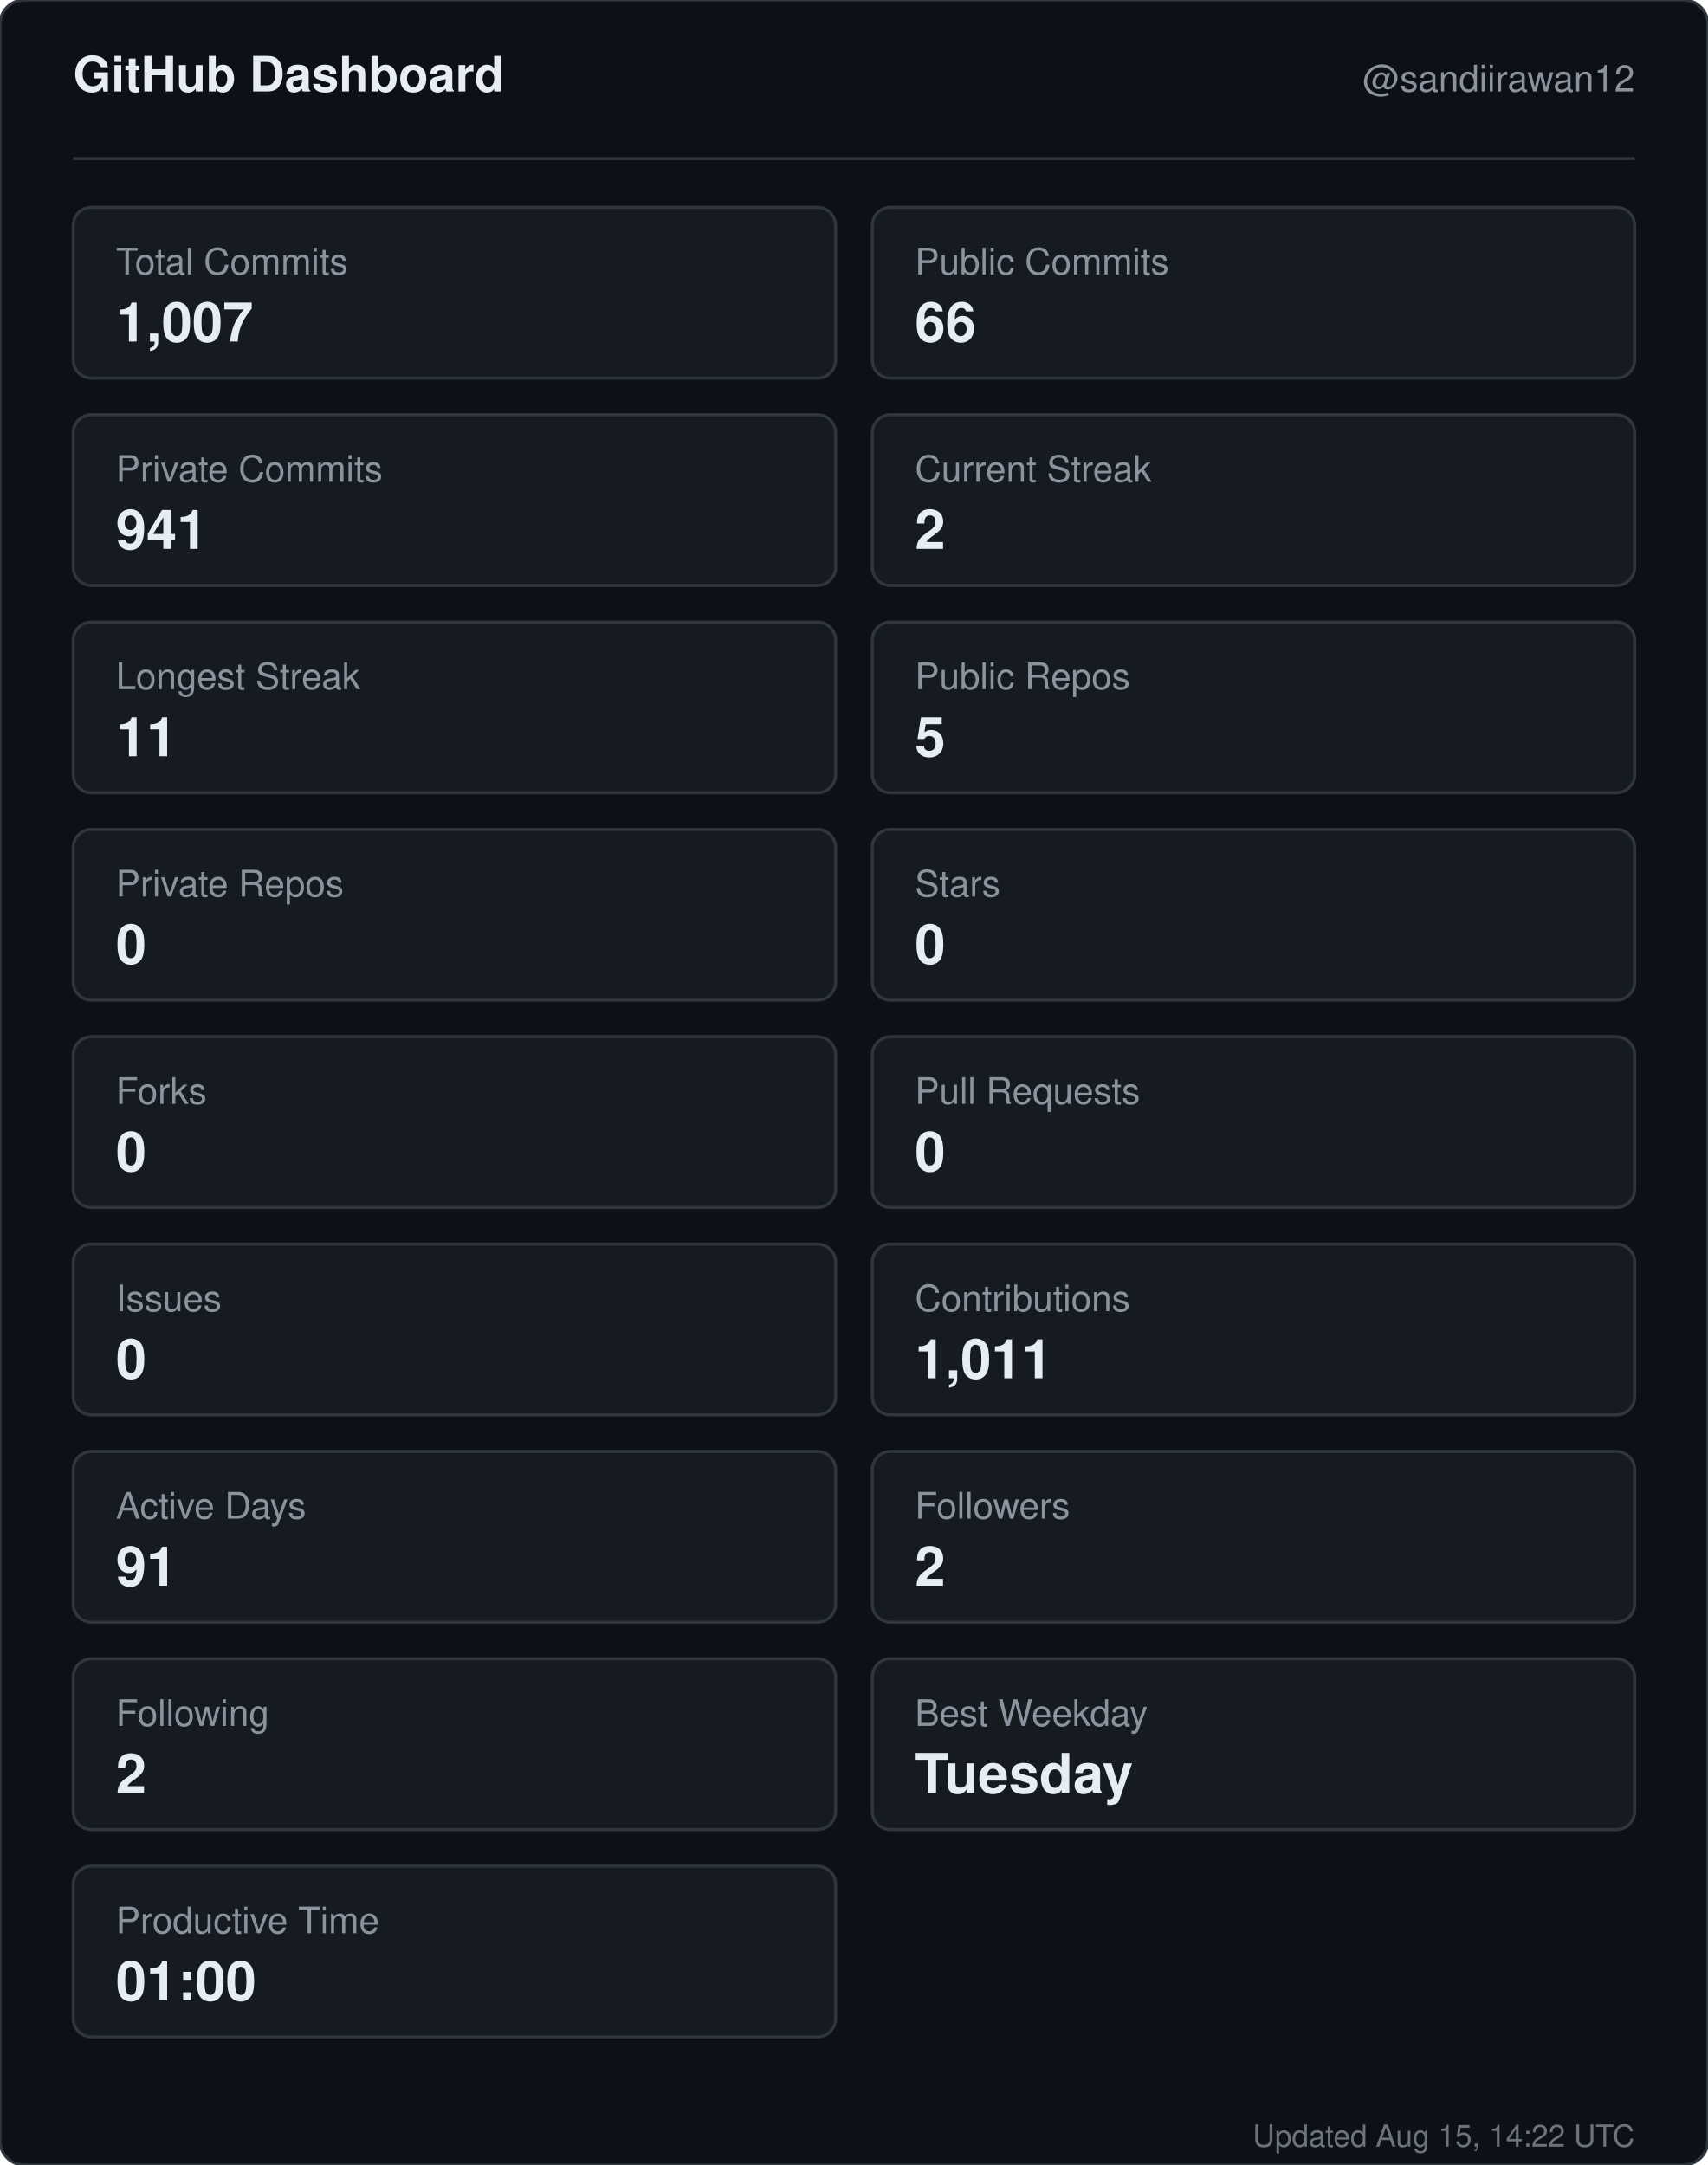
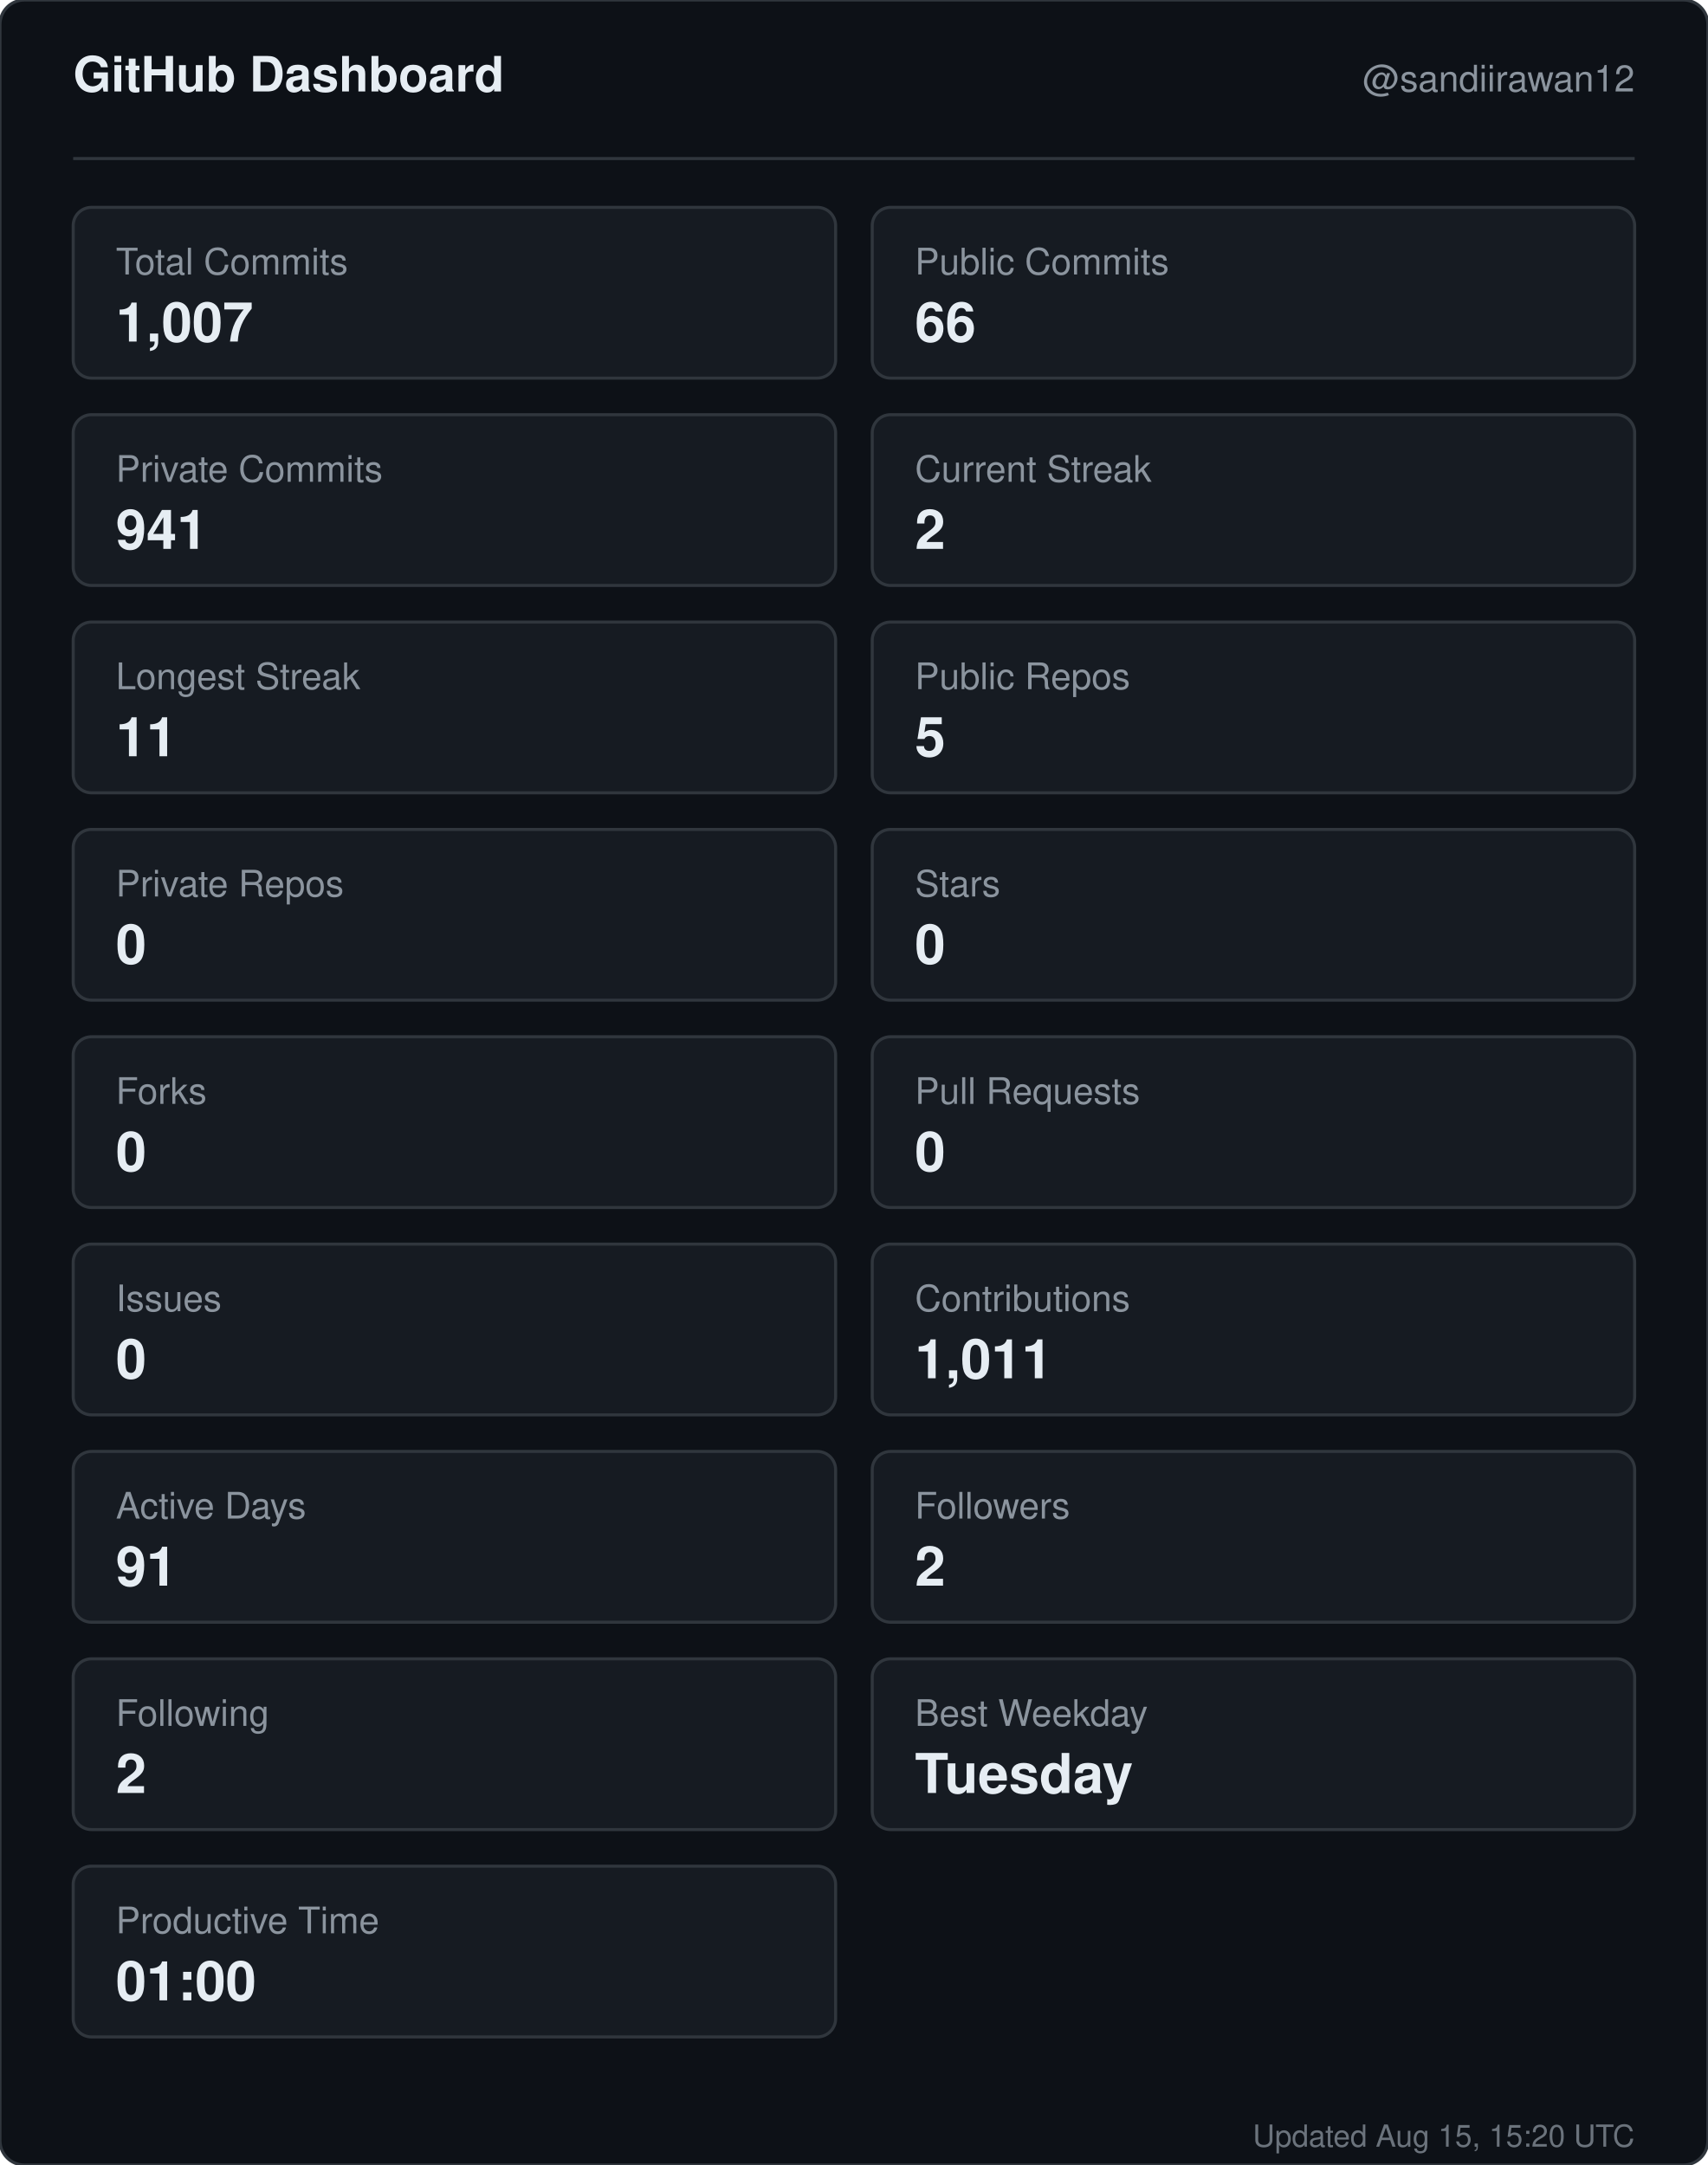
<svg xmlns="http://www.w3.org/2000/svg" width="560" height="710" viewBox="0 0 560 710" role="img" aria-label="GitHub dashboard for sandiirawan12">
  <rect width="560" height="710" rx="8" fill="#0d1117" stroke="#30363d" />
  <g font-family="-apple-system, BlinkMacSystemFont, Segoe UI, Helvetica, Arial, sans-serif">
    <text x="24" y="30" fill="#e6edf3" font-size="16" font-weight="700">GitHub Dashboard</text>
    <text x="536" y="30" fill="#8b949e" font-size="12" text-anchor="end">@sandiirawan12</text>
    <line x1="24" y1="52" x2="536" y2="52" stroke="#30363d" />
    <rect x="24" y="68" width="250" height="56" rx="6" fill="#161b22" stroke="#30363d" />
    <text x="38" y="90" fill="#8b949e" font-size="12">Total Commits</text>
    <text x="38" y="112" fill="#e6edf3" font-size="18" font-weight="700">1,007</text>
    <rect x="286" y="68" width="250" height="56" rx="6" fill="#161b22" stroke="#30363d" />
    <text x="300" y="90" fill="#8b949e" font-size="12">Public Commits</text>
    <text x="300" y="112" fill="#e6edf3" font-size="18" font-weight="700">66</text>
    <rect x="24" y="136" width="250" height="56" rx="6" fill="#161b22" stroke="#30363d" />
    <text x="38" y="158" fill="#8b949e" font-size="12">Private Commits</text>
    <text x="38" y="180" fill="#e6edf3" font-size="18" font-weight="700">941</text>
    <rect x="286" y="136" width="250" height="56" rx="6" fill="#161b22" stroke="#30363d" />
    <text x="300" y="158" fill="#8b949e" font-size="12">Current Streak</text>
    <text x="300" y="180" fill="#e6edf3" font-size="18" font-weight="700">2</text>
    <rect x="24" y="204" width="250" height="56" rx="6" fill="#161b22" stroke="#30363d" />
    <text x="38" y="226" fill="#8b949e" font-size="12">Longest Streak</text>
    <text x="38" y="248" fill="#e6edf3" font-size="18" font-weight="700">11</text>
    <rect x="286" y="204" width="250" height="56" rx="6" fill="#161b22" stroke="#30363d" />
    <text x="300" y="226" fill="#8b949e" font-size="12">Public Repos</text>
    <text x="300" y="248" fill="#e6edf3" font-size="18" font-weight="700">5</text>
    <rect x="24" y="272" width="250" height="56" rx="6" fill="#161b22" stroke="#30363d" />
    <text x="38" y="294" fill="#8b949e" font-size="12">Private Repos</text>
    <text x="38" y="316" fill="#e6edf3" font-size="18" font-weight="700">0</text>
    <rect x="286" y="272" width="250" height="56" rx="6" fill="#161b22" stroke="#30363d" />
    <text x="300" y="294" fill="#8b949e" font-size="12">Stars</text>
    <text x="300" y="316" fill="#e6edf3" font-size="18" font-weight="700">0</text>
    <rect x="24" y="340" width="250" height="56" rx="6" fill="#161b22" stroke="#30363d" />
    <text x="38" y="362" fill="#8b949e" font-size="12">Forks</text>
    <text x="38" y="384" fill="#e6edf3" font-size="18" font-weight="700">0</text>
    <rect x="286" y="340" width="250" height="56" rx="6" fill="#161b22" stroke="#30363d" />
    <text x="300" y="362" fill="#8b949e" font-size="12">Pull Requests</text>
    <text x="300" y="384" fill="#e6edf3" font-size="18" font-weight="700">0</text>
    <rect x="24" y="408" width="250" height="56" rx="6" fill="#161b22" stroke="#30363d" />
    <text x="38" y="430" fill="#8b949e" font-size="12">Issues</text>
    <text x="38" y="452" fill="#e6edf3" font-size="18" font-weight="700">0</text>
    <rect x="286" y="408" width="250" height="56" rx="6" fill="#161b22" stroke="#30363d" />
    <text x="300" y="430" fill="#8b949e" font-size="12">Contributions</text>
    <text x="300" y="452" fill="#e6edf3" font-size="18" font-weight="700">1,011</text>
    <rect x="24" y="476" width="250" height="56" rx="6" fill="#161b22" stroke="#30363d" />
    <text x="38" y="498" fill="#8b949e" font-size="12">Active Days</text>
    <text x="38" y="520" fill="#e6edf3" font-size="18" font-weight="700">91</text>
    <rect x="286" y="476" width="250" height="56" rx="6" fill="#161b22" stroke="#30363d" />
    <text x="300" y="498" fill="#8b949e" font-size="12">Followers</text>
    <text x="300" y="520" fill="#e6edf3" font-size="18" font-weight="700">2</text>
    <rect x="24" y="544" width="250" height="56" rx="6" fill="#161b22" stroke="#30363d" />
    <text x="38" y="566" fill="#8b949e" font-size="12">Following</text>
    <text x="38" y="588" fill="#e6edf3" font-size="18" font-weight="700">2</text>
    <rect x="286" y="544" width="250" height="56" rx="6" fill="#161b22" stroke="#30363d" />
    <text x="300" y="566" fill="#8b949e" font-size="12">Best Weekday</text>
    <text x="300" y="588" fill="#e6edf3" font-size="18" font-weight="700">Tuesday</text>
    <rect x="24" y="612" width="250" height="56" rx="6" fill="#161b22" stroke="#30363d" />
    <text x="38" y="634" fill="#8b949e" font-size="12">Productive Time</text>
    <text x="38" y="656" fill="#e6edf3" font-size="18" font-weight="700">01:00</text>
-     <text x="536" y="704" fill="#8b949e" font-size="10" text-anchor="end" opacity="0.75">Updated Aug 15, 14:22 UTC</text>
+     <text x="536" y="704" fill="#8b949e" font-size="10" text-anchor="end" opacity="0.75">Updated Aug 15, 15:20 UTC</text>
  </g>
</svg>
